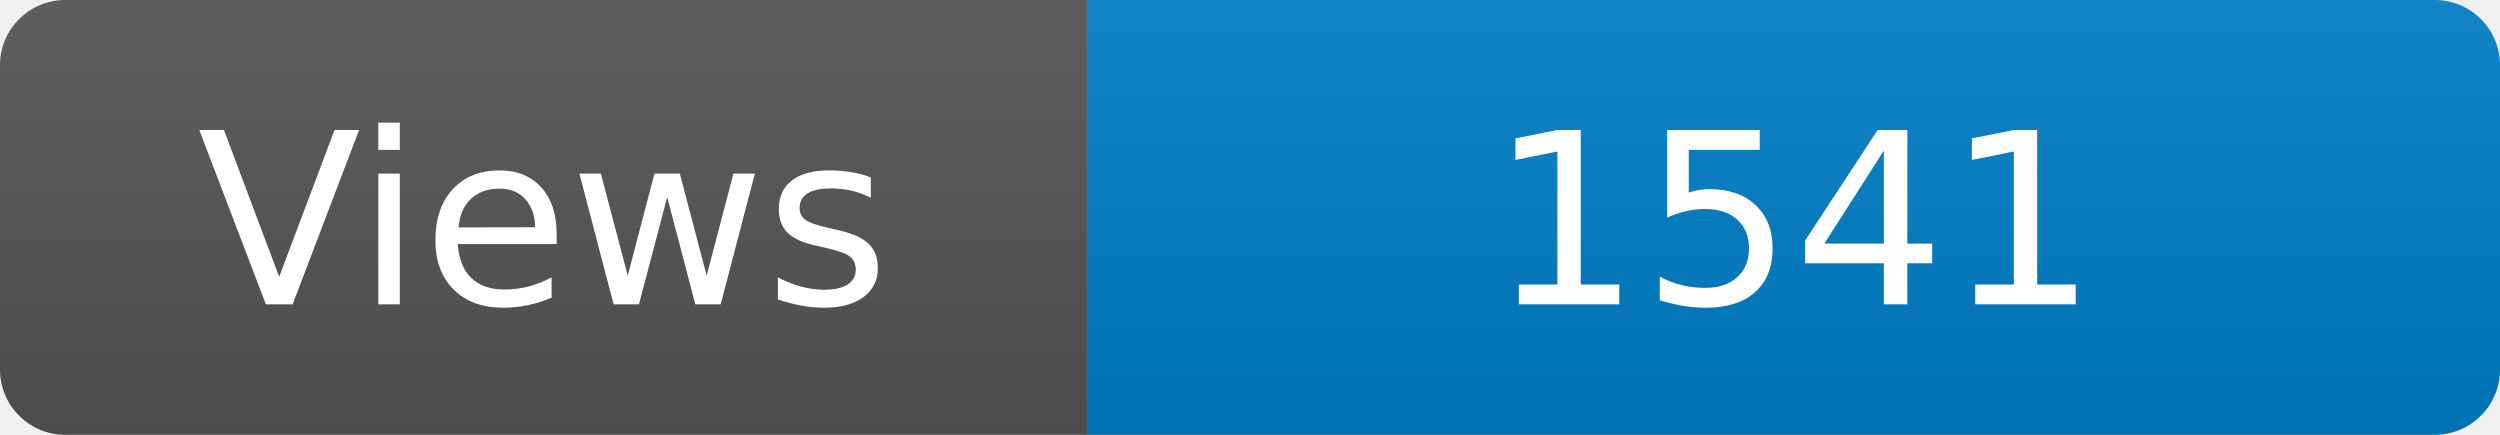
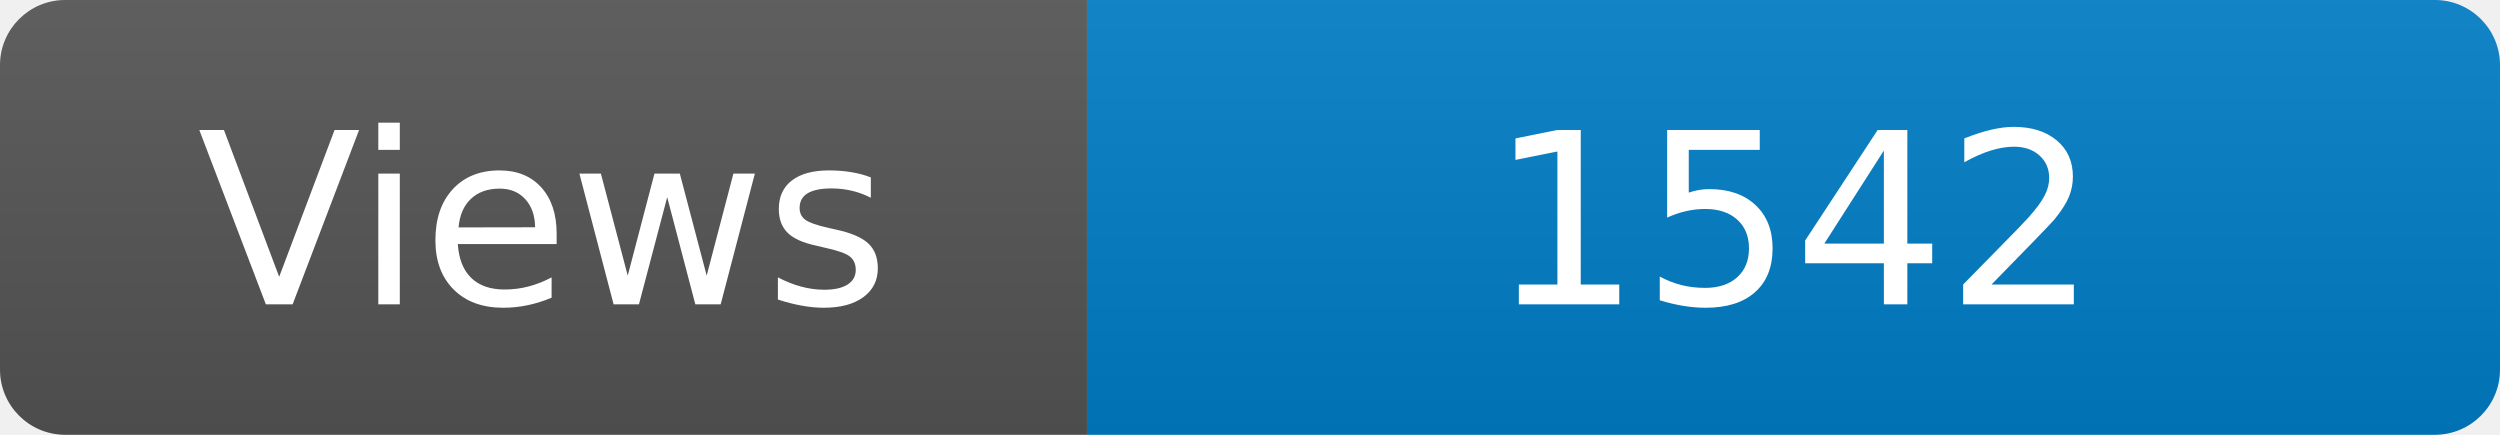
<svg xmlns="http://www.w3.org/2000/svg" width="115" height="20" role="img" aria-label="Maintained?: yes">
  <linearGradient id="s" x2="0" y2="100%">
    <stop offset="0" stop-color="#bbb" stop-opacity=".1" />
    <stop offset="1" stop-opacity=".1" />
  </linearGradient>
  <clipPath id="r">
    <rect width="115" height="20" rx="3" fill="#fff" />
  </clipPath>
  <g clip-path="url(#r)">
    <rect width="50" height="20" fill="#555" />
    <rect x="50" width="160" height="20" fill="#007ec6" />
    <rect width="115" height="20" fill="url(#s)" />
  </g>
  <g fill="#fff" text-anchor="middle" font-family="Verdana,Geneva,DejaVu Sans,sans-serif" font-size="110">
    <text x="250" y="140" transform="scale(.1)" fill="#fff">Views</text>
-     <text x="825" y="140" transform="scale(.1)" fill="#fff">1541</text>
+     <text x="825" y="140" transform="scale(.1)" fill="#fff">1542</text>
  </g>
</svg>
